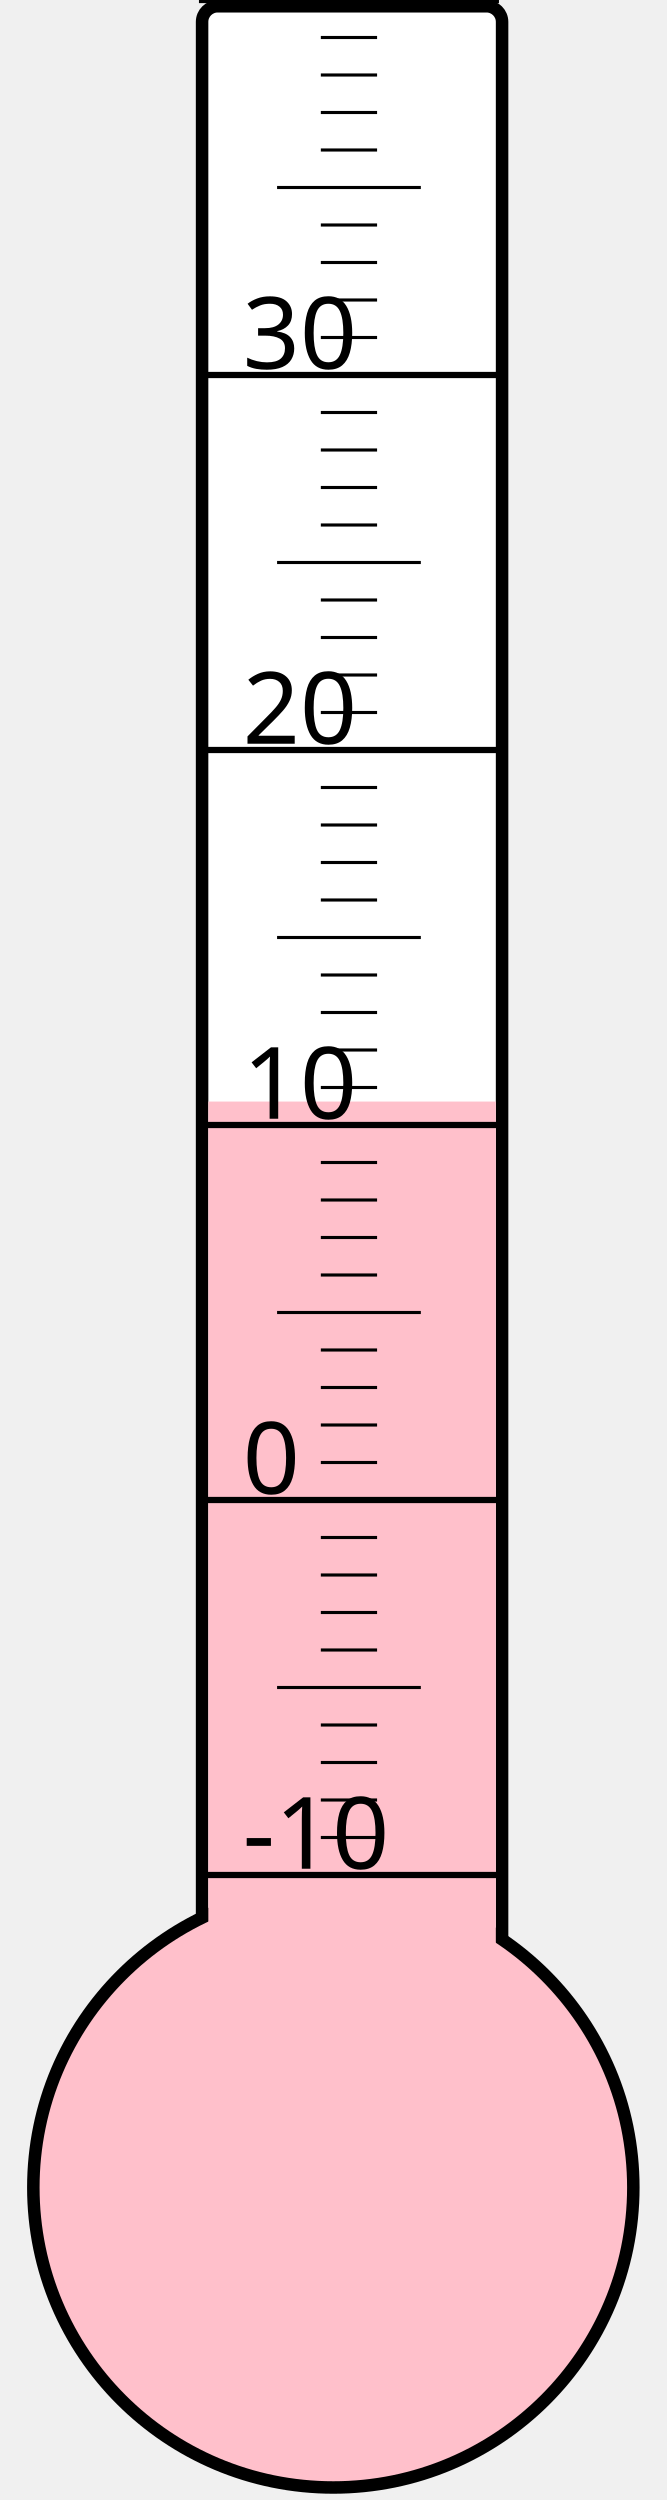
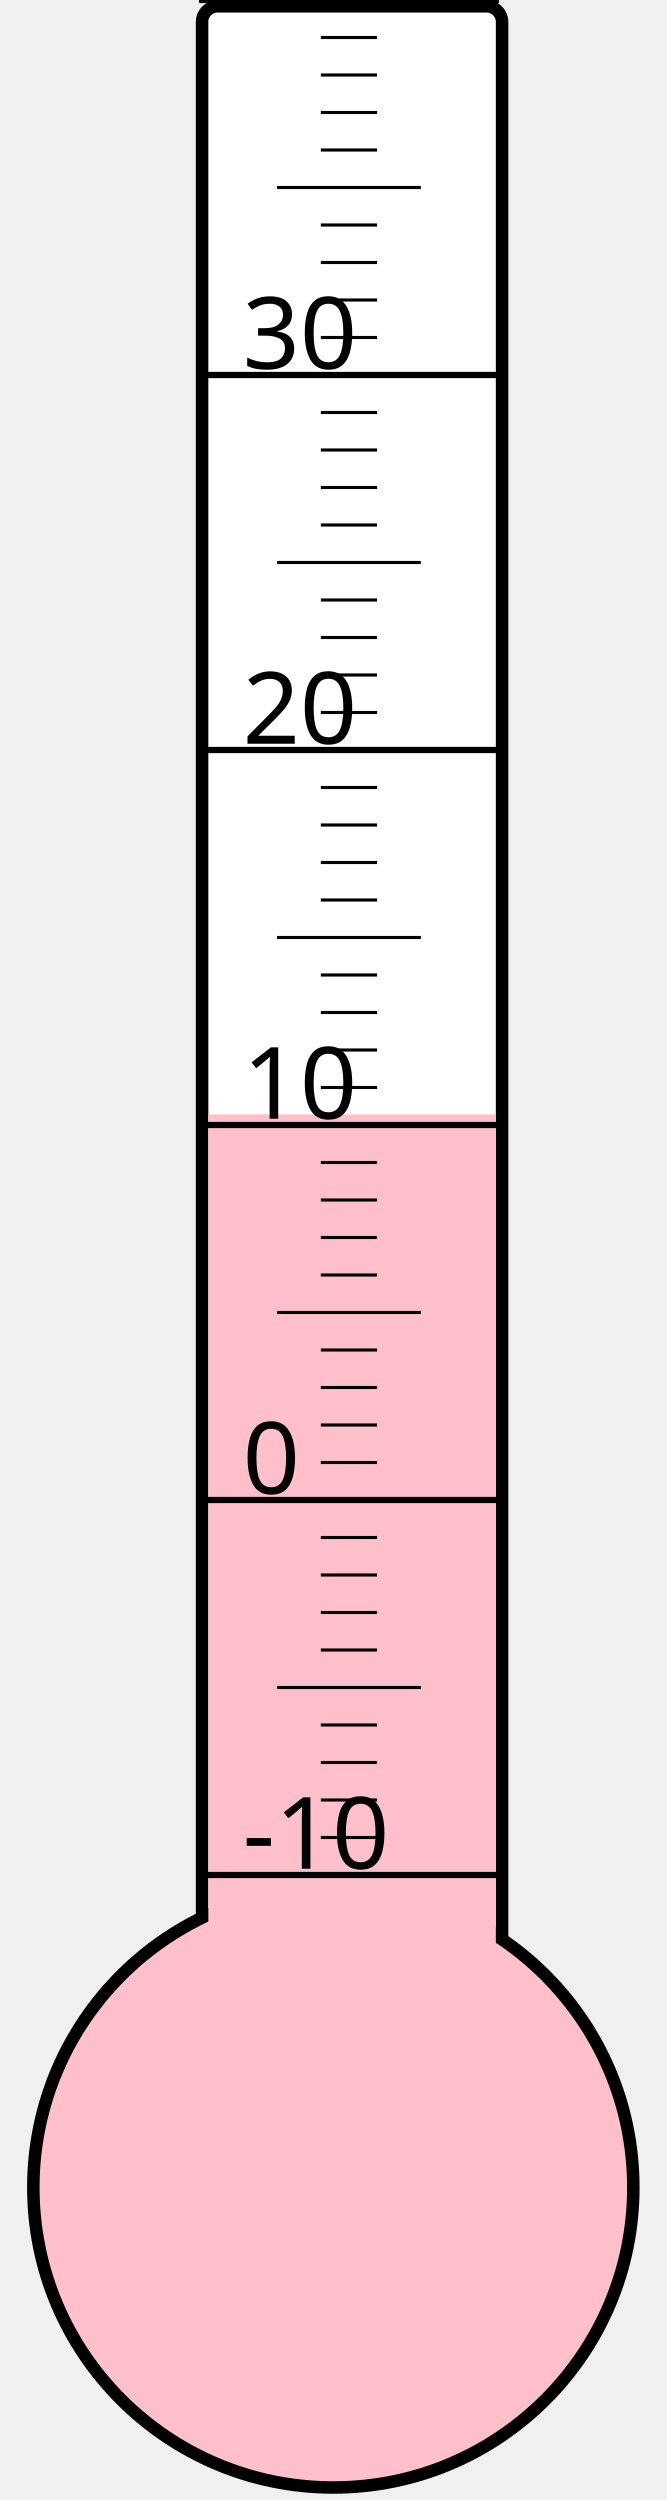
<svg xmlns="http://www.w3.org/2000/svg" width="40px" height="150px" viewBox="0 0 200 800">
  <rect width="200" height="800" x="0" y="0" style="fill: #ffffeb; fill-opacity: 0;" />
  <rect width="96" height="680" x="58" y="2" rx="5" ry="5" style="fill: white; fill-opacity: 1; stroke: black; stroke-width: 4;" />
  <circle cx="100" cy="700" r="96" style="fill: pink; stroke: black; stroke-width: 4;" />
-   <rect width="92" height="347.5" x="60" y="352.5" style="fill: pink; fill-opacity: 1; stroke-width: 0;" />
+   <rect width="92" height="343.375" x="60" y="356.625" style="fill: pink; fill-opacity: 1; stroke-width: 0;" />
  <text x="71" y="598" style="font-family: sans-serif; font-size: 24pt;">-10</text>
  <text x="71" y="478" style="font-family: sans-serif; font-size: 24pt;">0</text>
  <text x="71" y="358" style="font-family: sans-serif; font-size: 24pt;">10</text>
  <text x="71" y="238" style="font-family: sans-serif; font-size: 24pt;">20</text>
  <text x="71" y="118" style="font-family: sans-serif; font-size: 24pt;">30</text>
  <g style="stroke: black;">
    <line x1="57" y1="600" x2="153" y2="600" style="stroke-width: 2;" />
    <line x1="96" y1="588" x2="114" y2="588" style="stroke-width: 1;" />
    <line x1="96" y1="576" x2="114" y2="576" style="stroke-width: 1;" />
    <line x1="96" y1="564" x2="114" y2="564" style="stroke-width: 1;" />
    <line x1="96" y1="552" x2="114" y2="552" style="stroke-width: 1;" />
    <line x1="82" y1="540" x2="128" y2="540" style="stroke-width: 1;" />
    <line x1="96" y1="528" x2="114" y2="528" style="stroke-width: 1;" />
    <line x1="96" y1="516" x2="114" y2="516" style="stroke-width: 1;" />
    <line x1="96" y1="504" x2="114" y2="504" style="stroke-width: 1;" />
    <line x1="96" y1="492" x2="114" y2="492" style="stroke-width: 1;" />
    <line x1="57" y1="480" x2="153" y2="480" style="stroke-width: 2;" />
    <line x1="96" y1="468" x2="114" y2="468" style="stroke-width: 1;" />
    <line x1="96" y1="456" x2="114" y2="456" style="stroke-width: 1;" />
    <line x1="96" y1="444" x2="114" y2="444" style="stroke-width: 1;" />
    <line x1="96" y1="432" x2="114" y2="432" style="stroke-width: 1;" />
    <line x1="82" y1="420" x2="128" y2="420" style="stroke-width: 1;" />
    <line x1="96" y1="408" x2="114" y2="408" style="stroke-width: 1;" />
    <line x1="96" y1="396" x2="114" y2="396" style="stroke-width: 1;" />
    <line x1="96" y1="384" x2="114" y2="384" style="stroke-width: 1;" />
    <line x1="96" y1="372" x2="114" y2="372" style="stroke-width: 1;" />
    <line x1="57" y1="360" x2="153" y2="360" style="stroke-width: 2;" />
    <line x1="96" y1="348" x2="114" y2="348" style="stroke-width: 1;" />
    <line x1="96" y1="336" x2="114" y2="336" style="stroke-width: 1;" />
    <line x1="96" y1="324" x2="114" y2="324" style="stroke-width: 1;" />
    <line x1="96" y1="312" x2="114" y2="312" style="stroke-width: 1;" />
    <line x1="82" y1="300" x2="128" y2="300" style="stroke-width: 1;" />
    <line x1="96" y1="288" x2="114" y2="288" style="stroke-width: 1;" />
    <line x1="96" y1="276" x2="114" y2="276" style="stroke-width: 1;" />
    <line x1="96" y1="264" x2="114" y2="264" style="stroke-width: 1;" />
    <line x1="96" y1="252" x2="114" y2="252" style="stroke-width: 1;" />
    <line x1="57" y1="240" x2="153" y2="240" style="stroke-width: 2;" />
    <line x1="96" y1="228" x2="114" y2="228" style="stroke-width: 1;" />
    <line x1="96" y1="216" x2="114" y2="216" style="stroke-width: 1;" />
    <line x1="96" y1="204" x2="114" y2="204" style="stroke-width: 1;" />
    <line x1="96" y1="192" x2="114" y2="192" style="stroke-width: 1;" />
    <line x1="82" y1="180" x2="128" y2="180" style="stroke-width: 1;" />
    <line x1="96" y1="168" x2="114" y2="168" style="stroke-width: 1;" />
    <line x1="96" y1="156" x2="114" y2="156" style="stroke-width: 1;" />
    <line x1="96" y1="144" x2="114" y2="144" style="stroke-width: 1;" />
    <line x1="96" y1="132" x2="114" y2="132" style="stroke-width: 1;" />
    <line x1="57" y1="120" x2="153" y2="120" style="stroke-width: 2;" />
    <line x1="96" y1="108" x2="114" y2="108" style="stroke-width: 1;" />
    <line x1="96" y1="96" x2="114" y2="96" style="stroke-width: 1;" />
    <line x1="96" y1="84" x2="114" y2="84" style="stroke-width: 1;" />
    <line x1="96" y1="72" x2="114" y2="72" style="stroke-width: 1;" />
    <line x1="82" y1="60" x2="128" y2="60" style="stroke-width: 1;" />
    <line x1="96" y1="48" x2="114" y2="48" style="stroke-width: 1;" />
    <line x1="96" y1="36" x2="114" y2="36" style="stroke-width: 1;" />
    <line x1="96" y1="24" x2="114" y2="24" style="stroke-width: 1;" />
    <line x1="96" y1="12" x2="114" y2="12" style="stroke-width: 1;" />
    <line x1="57" y1="0" x2="153" y2="0" style="stroke-width: 2;" />
  </g>
</svg>
